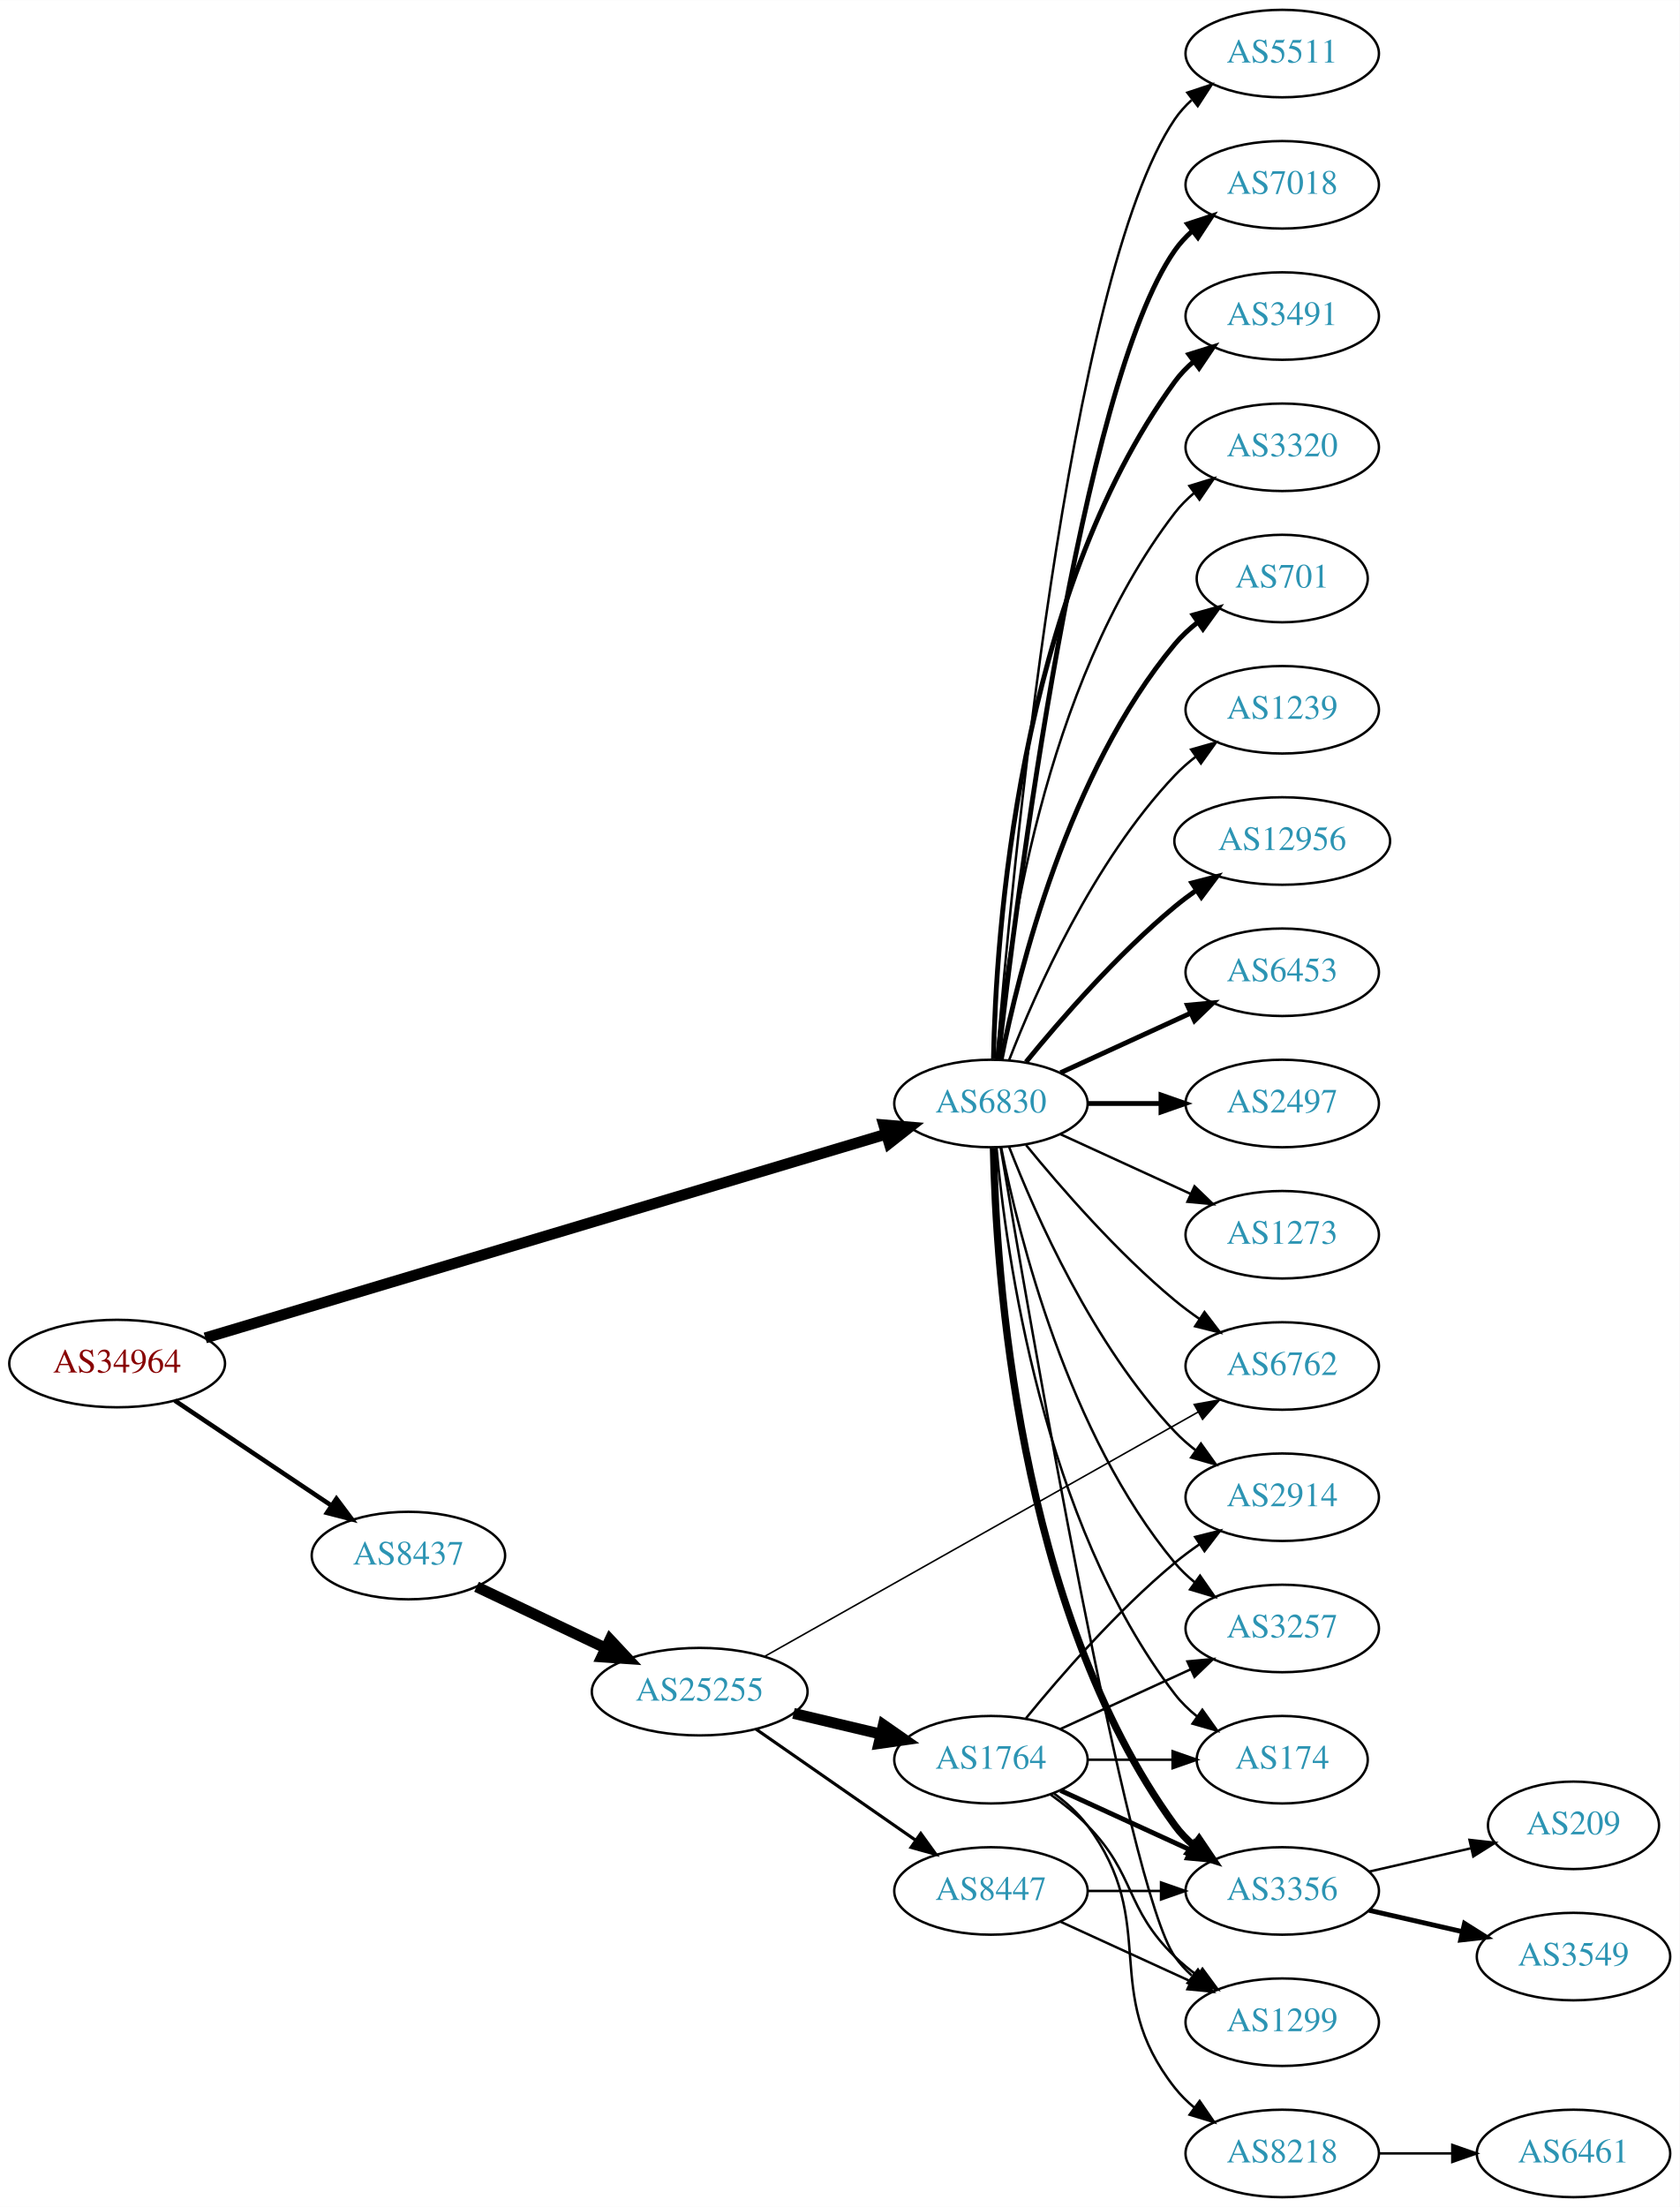
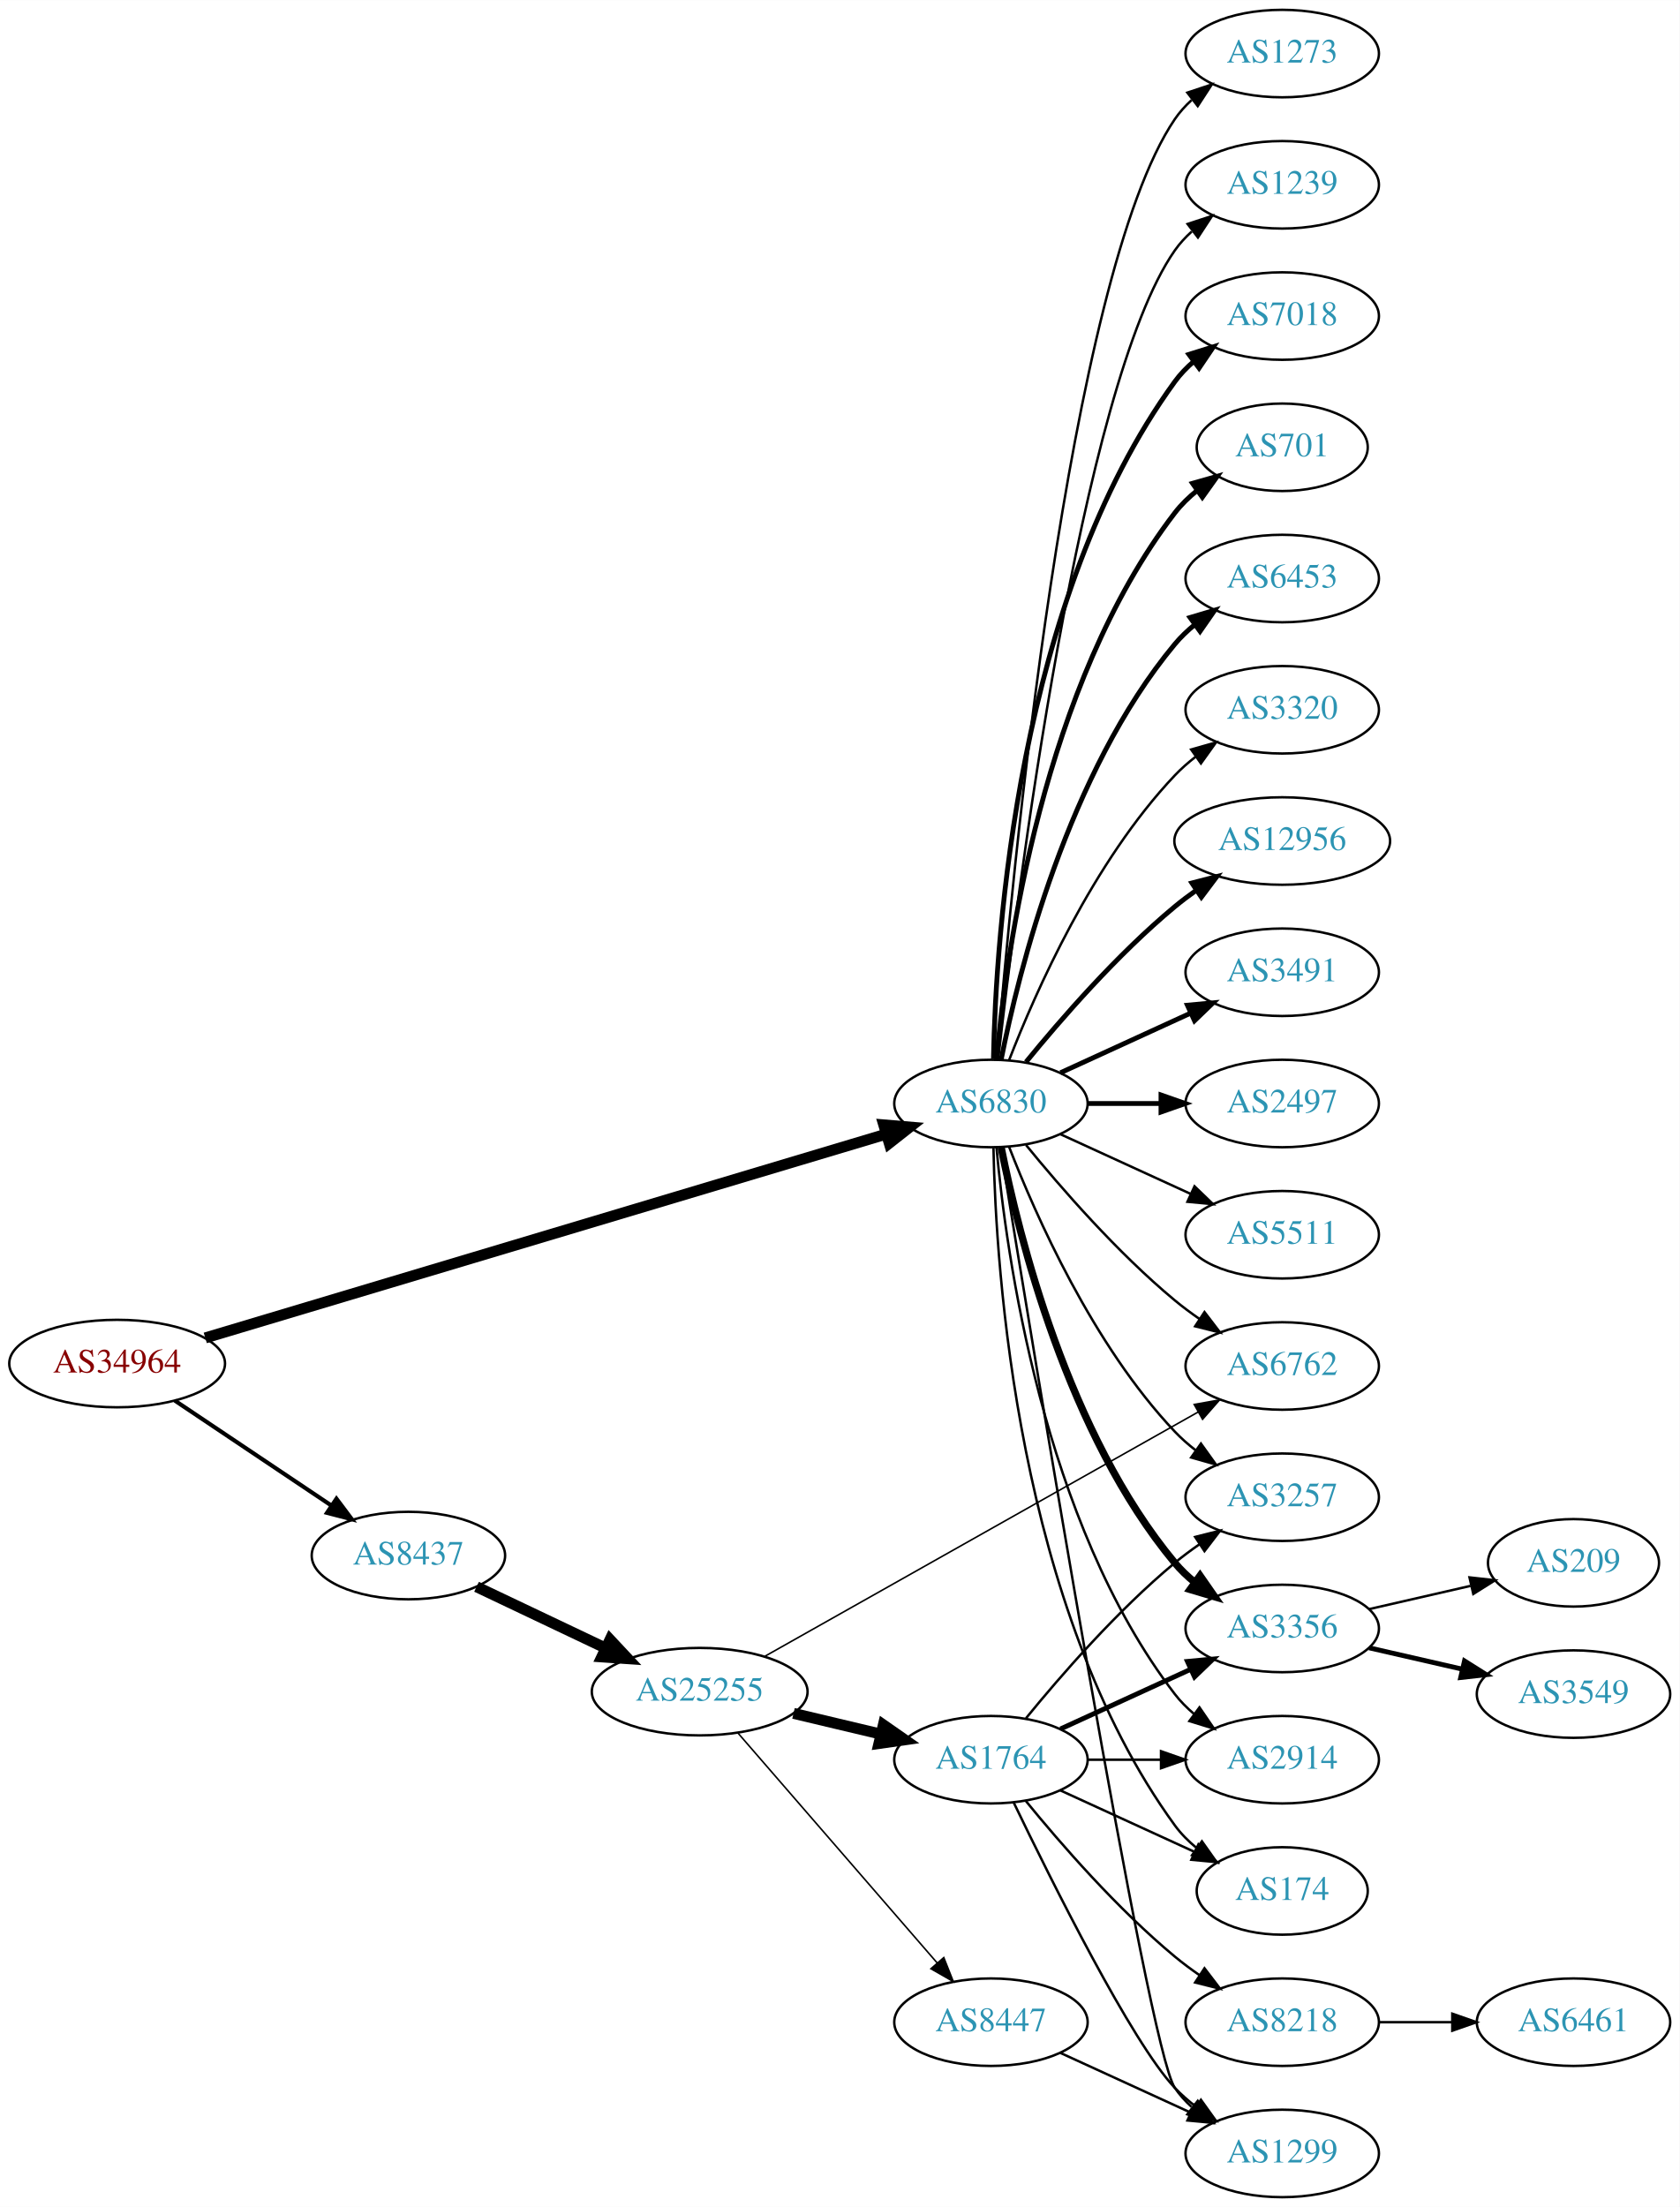
<svg xmlns="http://www.w3.org/2000/svg" xmlns:xlink="http://www.w3.org/1999/xlink" width="691pt" height="908pt" viewBox="0.00 0.00 691.06 908.00">
  <g id="graph0" class="graph" transform="scale(1 1) rotate(0) translate(4 904)">
    <polygon fill="white" stroke="none" points="-4,4 -4,-904 687.055,-904 687.055,4 -4,4" />
    <g id="node1" class="node">
      <g id="a_node1">
        <a xlink:href="/asn/34964" xlink:title="AS34964 ~ Ripe-NetWorks e.U. [AT]">
          <ellipse fill="#ffffff" stroke="black" cx="44.196" cy="-343" rx="44.393" ry="18" />
          <text text-anchor="middle" x="44.196" y="-339.3" font-family="Times,serif" font-size="14.00" fill="#880000">AS34964</text>
        </a>
      </g>
    </g>
    <g id="node2" class="node">
      <g id="a_node2">
        <a xlink:href="/asn/6830" xlink:title="AS6830 ~ LGI-UPC [AT]">
          <ellipse fill="#ffffff" stroke="black" cx="403.724" cy="-450" rx="39.794" ry="18" />
          <text text-anchor="middle" x="403.724" y="-446.3" font-family="Times,serif" font-size="14.00" fill="#2c94b3">AS6830</text>
        </a>
      </g>
    </g>
    <g id="edge1" class="edge">
      <path fill="none" stroke="black" stroke-width="4.5" d="M80.456,-353.552C146.613,-373.352 289.091,-415.992 360.343,-437.317" />
      <polygon fill="black" stroke="black" stroke-width="4.5" points="359.613,-441.208 370.322,-440.303 361.87,-433.663 359.613,-441.208" />
    </g>
    <g id="node3" class="node">
      <g id="a_node3">
        <a xlink:href="/asn/8437" xlink:title="AS8437 ~ Hutchison Drei Austria GmbH [AT]">
          <ellipse fill="#ffffff" stroke="black" cx="164.039" cy="-264" rx="39.794" ry="18" />
          <text text-anchor="middle" x="164.039" y="-260.3" font-family="Times,serif" font-size="14.00" fill="#2c94b3">AS8437</text>
        </a>
      </g>
    </g>
    <g id="edge2" class="edge">
-       <path fill="none" stroke="black" stroke-width="1.875" d="M67.917,-327.768C86.211,-315.504 112.106,-298.144 132.26,-284.634" />
-       <polygon fill="black" stroke="black" stroke-width="1.875" points="134.43,-287.393 140.787,-278.917 130.532,-281.579 134.43,-287.393" />
+       <path fill="none" stroke="black" stroke-width="1.688" d="M67.917,-327.768C86.211,-315.504 112.106,-298.144 132.26,-284.634" />
+       <polygon fill="black" stroke="black" stroke-width="1.688" points="134.43,-287.393 140.787,-278.917 130.532,-281.579 134.43,-287.393" />
    </g>
    <g id="node4" class="node">
      <g id="a_node4">
-         <a xlink:href="/asn/7018" xlink:title="AS7018 ~ AT&amp;T Services, Inc. [US]">
+         <a xlink:href="/asn/1239" xlink:title="AS1239 ~ Sprint [US]">
          <ellipse fill="#ffffff" stroke="black" cx="523.566" cy="-828" rx="39.794" ry="18" />
-           <text text-anchor="middle" x="523.566" y="-824.3" font-family="Times,serif" font-size="14.00" fill="#2c94b3">AS7018</text>
+           <text text-anchor="middle" x="523.566" y="-824.3" font-family="Times,serif" font-size="14.00" fill="#2c94b3">AS1239</text>
        </a>
      </g>
    </g>
    <g id="edge3" class="edge">
-       <path fill="none" stroke="black" stroke-width="2" d="M406.694,-468.101C413.922,-531.928 440.6,-745.628 479.37,-801 481.349,-803.825 483.727,-806.416 486.337,-808.779" />
-       <polygon fill="black" stroke="black" stroke-width="2" points="484.63,-811.881 494.695,-815.188 488.889,-806.326 484.63,-811.881" />
+       <path fill="none" stroke="black" d="M406.694,-468.101C413.922,-531.928 440.6,-745.628 479.37,-801 481.349,-803.825 483.727,-806.416 486.337,-808.779" />
+       <polygon fill="black" stroke="black" points="484.63,-811.881 494.695,-815.188 488.889,-806.326 484.63,-811.881" />
    </g>
    <g id="node5" class="node">
      <g id="a_node5">
-         <a xlink:href="/asn/3491" xlink:title="AS3491 ~ PCCW Global, Inc. [US]">
+         <a xlink:href="/asn/7018" xlink:title="AS7018 ~ AT&amp;T Services, Inc. [US]">
          <ellipse fill="#ffffff" stroke="black" cx="523.566" cy="-774" rx="39.794" ry="18" />
-           <text text-anchor="middle" x="523.566" y="-770.3" font-family="Times,serif" font-size="14.00" fill="#2c94b3">AS3491</text>
+           <text text-anchor="middle" x="523.566" y="-770.3" font-family="Times,serif" font-size="14.00" fill="#2c94b3">AS7018</text>
        </a>
      </g>
    </g>
    <g id="edge4" class="edge">
      <path fill="none" stroke="black" stroke-width="2" d="M404.756,-468.337C405.729,-518.079 414.448,-657.806 479.37,-747 481.582,-750.039 484.25,-752.813 487.162,-755.326" />
      <polygon fill="black" stroke="black" stroke-width="2" points="485.18,-758.214 495.293,-761.373 489.357,-752.597 485.18,-758.214" />
    </g>
    <g id="node6" class="node">
      <g id="a_node6">
-         <a xlink:href="/asn/3320" xlink:title="AS3320 ~ DTAG [DE]">
-           <ellipse fill="#ffffff" stroke="black" cx="523.566" cy="-720" rx="39.794" ry="18" />
-           <text text-anchor="middle" x="523.566" y="-716.3" font-family="Times,serif" font-size="14.00" fill="#2c94b3">AS3320</text>
+         <a xlink:href="/asn/701" xlink:title="AS701 ~ UUNET [US]">
+           <ellipse fill="#ffffff" stroke="black" cx="523.566" cy="-720" rx="35.194" ry="18" />
+           <text text-anchor="middle" x="523.566" y="-716.3" font-family="Times,serif" font-size="14.00" fill="#2c94b3">AS701</text>
        </a>
      </g>
    </g>
    <g id="edge5" class="edge">
-       <path fill="none" stroke="black" d="M406.008,-468.117C409.906,-511.332 424.923,-622.131 479.37,-693 481.66,-695.981 484.38,-698.716 487.325,-701.205" />
-       <polygon fill="black" stroke="black" points="485.371,-704.113 495.501,-707.218 489.518,-698.473 485.371,-704.113" />
+       <path fill="none" stroke="black" stroke-width="2" d="M406.008,-468.117C409.906,-511.332 424.923,-622.131 479.37,-693 481.977,-696.393 485.14,-699.467 488.558,-702.223" />
+       <polygon fill="black" stroke="black" stroke-width="2" points="486.661,-705.168 496.85,-708.073 490.696,-699.448 486.661,-705.168" />
    </g>
    <g id="node7" class="node">
      <g id="a_node7">
-         <a xlink:href="/asn/701" xlink:title="AS701 ~ UUNET [US]">
-           <ellipse fill="#ffffff" stroke="black" cx="523.566" cy="-666" rx="35.194" ry="18" />
-           <text text-anchor="middle" x="523.566" y="-662.3" font-family="Times,serif" font-size="14.00" fill="#2c94b3">AS701</text>
+         <a xlink:href="/asn/6453" xlink:title="AS6453 ~ TATA COMMUNICATIONS (AMERICA) INC [US]">
+           <ellipse fill="#ffffff" stroke="black" cx="523.566" cy="-666" rx="39.794" ry="18" />
+           <text text-anchor="middle" x="523.566" y="-662.3" font-family="Times,serif" font-size="14.00" fill="#2c94b3">AS6453</text>
        </a>
      </g>
    </g>
    <g id="edge6" class="edge">
-       <path fill="none" stroke="black" stroke-width="2" d="M407.922,-468.073C415.086,-504.141 435.36,-586.125 479.37,-639 482.107,-642.288 485.352,-645.298 488.815,-648.017" />
-       <polygon fill="black" stroke="black" stroke-width="2" points="486.95,-650.983 497.156,-653.827 490.952,-645.239 486.95,-650.983" />
+       <path fill="none" stroke="black" stroke-width="2" d="M407.922,-468.073C415.086,-504.141 435.36,-586.125 479.37,-639 481.775,-641.889 484.571,-644.563 487.564,-647.013" />
+       <polygon fill="black" stroke="black" stroke-width="2" points="485.652,-649.95 495.807,-652.973 489.754,-644.277 485.652,-649.95" />
    </g>
    <g id="node8" class="node">
      <g id="a_node8">
-         <a xlink:href="/asn/1239" xlink:title="AS1239 ~ Sprint [US]">
+         <a xlink:href="/asn/3320" xlink:title="AS3320 ~ DTAG [DE]">
          <ellipse fill="#ffffff" stroke="black" cx="523.566" cy="-612" rx="39.794" ry="18" />
-           <text text-anchor="middle" x="523.566" y="-608.3" font-family="Times,serif" font-size="14.00" fill="#2c94b3">AS1239</text>
+           <text text-anchor="middle" x="523.566" y="-608.3" font-family="Times,serif" font-size="14.00" fill="#2c94b3">AS3320</text>
        </a>
      </g>
    </g>
    <g id="edge7" class="edge">
      <path fill="none" stroke="black" d="M411.247,-467.994C421.997,-495.728 445.655,-549.429 479.37,-585 481.956,-587.728 484.874,-590.294 487.942,-592.677" />
      <polygon fill="black" stroke="black" points="486.096,-595.658 496.29,-598.543 490.12,-589.93 486.096,-595.658" />
    </g>
    <g id="node9" class="node">
      <g id="a_node9">
        <a xlink:href="/asn/12956" xlink:title="AS12956 ~ TELXIUS [ES]">
          <ellipse fill="#ffffff" stroke="black" cx="523.566" cy="-558" rx="44.393" ry="18" />
          <text text-anchor="middle" x="523.566" y="-554.3" font-family="Times,serif" font-size="14.00" fill="#2c94b3">AS12956</text>
        </a>
      </g>
    </g>
    <g id="edge8" class="edge">
      <path fill="none" stroke="black" stroke-width="2" d="M418.143,-467.065C432.257,-484.375 455.672,-511.345 479.37,-531 482.108,-533.271 485.052,-535.494 488.069,-537.63" />
      <polygon fill="black" stroke="black" stroke-width="2" points="486.401,-540.725 496.658,-543.379 490.295,-534.908 486.401,-540.725" />
    </g>
    <g id="node10" class="node">
      <g id="a_node10">
-         <a xlink:href="/asn/6453" xlink:title="AS6453 ~ TATA COMMUNICATIONS (AMERICA) INC [US]">
+         <a xlink:href="/asn/3491" xlink:title="AS3491 ~ PCCW Global, Inc. [US]">
          <ellipse fill="#ffffff" stroke="black" cx="523.566" cy="-504" rx="39.794" ry="18" />
-           <text text-anchor="middle" x="523.566" y="-500.3" font-family="Times,serif" font-size="14.00" fill="#2c94b3">AS6453</text>
+           <text text-anchor="middle" x="523.566" y="-500.3" font-family="Times,serif" font-size="14.00" fill="#2c94b3">AS3491</text>
        </a>
      </g>
    </g>
    <g id="edge9" class="edge">
      <path fill="none" stroke="black" stroke-width="2" d="M432.353,-462.661C448.31,-469.973 468.58,-479.261 485.863,-487.181" />
      <polygon fill="black" stroke="black" stroke-width="2" points="484.562,-490.435 495.111,-491.419 487.478,-484.071 484.562,-490.435" />
    </g>
    <g id="node11" class="node">
      <g id="a_node11">
        <a xlink:href="/asn/2497" xlink:title="AS2497 ~ Internet Initiative Japan Inc. [JP]">
          <ellipse fill="#ffffff" stroke="black" cx="523.566" cy="-450" rx="39.794" ry="18" />
          <text text-anchor="middle" x="523.566" y="-446.3" font-family="Times,serif" font-size="14.00" fill="#2c94b3">AS2497</text>
        </a>
      </g>
    </g>
    <g id="edge10" class="edge">
      <path fill="none" stroke="black" stroke-width="2" d="M443.636,-450C453.19,-450 463.539,-450 473.502,-450" />
      <polygon fill="black" stroke="black" stroke-width="2" points="473.695,-453.5 483.695,-450 473.694,-446.5 473.695,-453.5" />
    </g>
    <g id="node12" class="node">
      <g id="a_node12">
-         <a xlink:href="/asn/2914" xlink:title="AS2914 ~ NTT America, Inc. [US]">
+         <a xlink:href="/asn/3257" xlink:title="AS3257 ~ GTT [DE]">
          <ellipse fill="#ffffff" stroke="black" cx="523.566" cy="-288" rx="39.794" ry="18" />
-           <text text-anchor="middle" x="523.566" y="-284.3" font-family="Times,serif" font-size="14.00" fill="#2c94b3">AS2914</text>
+           <text text-anchor="middle" x="523.566" y="-284.3" font-family="Times,serif" font-size="14.00" fill="#2c94b3">AS3257</text>
        </a>
      </g>
    </g>
    <g id="edge11" class="edge">
      <path fill="none" stroke="black" d="M411.247,-432.006C421.997,-404.272 445.655,-350.571 479.37,-315 481.956,-312.272 484.874,-309.706 487.942,-307.323" />
      <polygon fill="black" stroke="black" points="490.12,-310.07 496.29,-301.457 486.096,-304.342 490.12,-310.07" />
    </g>
    <g id="node13" class="node">
      <g id="a_node13">
-         <a xlink:href="/asn/1299" xlink:title="AS1299 ~ Telia Carrier [EU]">
-           <ellipse fill="#ffffff" stroke="black" cx="523.566" cy="-72" rx="39.794" ry="18" />
-           <text text-anchor="middle" x="523.566" y="-68.3" font-family="Times,serif" font-size="14.00" fill="#2c94b3">AS1299</text>
+         <a xlink:href="/asn/6762" xlink:title="AS6762 ~ TELECOM ITALIA SPARKLE S.p.A. [IT]">
+           <ellipse fill="#ffffff" stroke="black" cx="523.566" cy="-342" rx="39.794" ry="18" />
+           <text text-anchor="middle" x="523.566" y="-338.3" font-family="Times,serif" font-size="14.00" fill="#2c94b3">AS6762</text>
        </a>
      </g>
    </g>
    <g id="edge12" class="edge">
-       <path fill="none" stroke="black" d="M407.725,-431.874C419.087,-363.948 459.806,-126.941 479.37,-99 481.349,-96.175 483.727,-93.584 486.337,-91.221" />
-       <polygon fill="black" stroke="black" points="488.889,-93.674 494.695,-84.812 484.63,-88.119 488.889,-93.674" />
+       <path fill="none" stroke="black" d="M418.143,-432.935C432.257,-415.625 455.672,-388.655 479.37,-369 482.587,-366.332 486.087,-363.73 489.658,-361.259" />
+       <polygon fill="black" stroke="black" points="491.581,-364.183 498.014,-355.764 487.735,-358.334 491.581,-364.183" />
    </g>
    <g id="node14" class="node">
      <g id="a_node14">
        <a xlink:href="/asn/3356" xlink:title="AS3356 ~ Level 3 Parent, LLC [US]">
-           <ellipse fill="#ffffff" stroke="black" cx="523.566" cy="-126" rx="39.794" ry="18" />
-           <text text-anchor="middle" x="523.566" y="-122.3" font-family="Times,serif" font-size="14.00" fill="#2c94b3">AS3356</text>
+           <ellipse fill="#ffffff" stroke="black" cx="523.566" cy="-234" rx="39.794" ry="18" />
+           <text text-anchor="middle" x="523.566" y="-230.3" font-family="Times,serif" font-size="14.00" fill="#2c94b3">AS3356</text>
        </a>
      </g>
    </g>
    <g id="edge13" class="edge">
-       <path fill="none" stroke="black" stroke-width="3" d="M404.756,-431.663C405.729,-381.921 414.448,-242.194 479.37,-153 481.582,-149.961 484.25,-147.187 487.162,-144.674" />
-       <polygon fill="black" stroke="black" stroke-width="3" points="489.357,-147.403 495.293,-138.627 485.18,-141.786 489.357,-147.403" />
+       <path fill="none" stroke="black" stroke-width="3" d="M407.922,-431.927C415.086,-395.859 435.36,-313.875 479.37,-261 481.775,-258.111 484.571,-255.437 487.564,-252.987" />
+       <polygon fill="black" stroke="black" stroke-width="3" points="489.754,-255.723 495.807,-247.027 485.652,-250.05 489.754,-255.723" />
    </g>
    <g id="node15" class="node">
      <g id="a_node15">
-         <a xlink:href="/asn/1273" xlink:title="AS1273 ~ Vodafone Group PLC [EU]">
+         <a xlink:href="/asn/5511" xlink:title="AS5511 ~ Orange S.A. [FR]">
          <ellipse fill="#ffffff" stroke="black" cx="523.566" cy="-396" rx="39.794" ry="18" />
-           <text text-anchor="middle" x="523.566" y="-392.3" font-family="Times,serif" font-size="14.00" fill="#2c94b3">AS1273</text>
+           <text text-anchor="middle" x="523.566" y="-392.3" font-family="Times,serif" font-size="14.00" fill="#2c94b3">AS5511</text>
        </a>
      </g>
    </g>
    <g id="edge14" class="edge">
      <path fill="none" stroke="black" d="M432.353,-437.339C448.31,-430.027 468.58,-420.739 485.863,-412.819" />
      <polygon fill="black" stroke="black" points="487.478,-415.929 495.111,-408.581 484.562,-409.565 487.478,-415.929" />
    </g>
    <g id="node16" class="node">
      <g id="a_node16">
-         <a xlink:href="/asn/3257" xlink:title="AS3257 ~ GTT [DE]">
-           <ellipse fill="#ffffff" stroke="black" cx="523.566" cy="-234" rx="39.794" ry="18" />
-           <text text-anchor="middle" x="523.566" y="-230.3" font-family="Times,serif" font-size="14.00" fill="#2c94b3">AS3257</text>
+         <a xlink:href="/asn/1299" xlink:title="AS1299 ~ Telia Carrier [EU]">
+           <ellipse fill="#ffffff" stroke="black" cx="523.566" cy="-18" rx="39.794" ry="18" />
+           <text text-anchor="middle" x="523.566" y="-14.3" font-family="Times,serif" font-size="14.00" fill="#2c94b3">AS1299</text>
        </a>
      </g>
    </g>
    <g id="edge15" class="edge">
-       <path fill="none" stroke="black" d="M407.922,-431.927C415.086,-395.859 435.36,-313.875 479.37,-261 481.775,-258.111 484.571,-255.437 487.564,-252.987" />
-       <polygon fill="black" stroke="black" points="489.754,-255.723 495.807,-247.027 485.652,-250.05 489.754,-255.723" />
+       <path fill="none" stroke="black" d="M407.65,-431.854C420.055,-355.243 468.188,-61.443 479.37,-45 481.31,-42.148 483.661,-39.538 486.253,-37.163" />
+       <polygon fill="black" stroke="black" points="488.805,-39.615 494.583,-30.735 484.528,-34.074 488.805,-39.615" />
    </g>
    <g id="node17" class="node">
      <g id="a_node17">
-         <a xlink:href="/asn/6762" xlink:title="AS6762 ~ TELECOM ITALIA SPARKLE S.p.A. [IT]">
-           <ellipse fill="#ffffff" stroke="black" cx="523.566" cy="-342" rx="39.794" ry="18" />
-           <text text-anchor="middle" x="523.566" y="-338.3" font-family="Times,serif" font-size="14.00" fill="#2c94b3">AS6762</text>
+         <a xlink:href="/asn/2914" xlink:title="AS2914 ~ NTT America, Inc. [US]">
+           <ellipse fill="#ffffff" stroke="black" cx="523.566" cy="-180" rx="39.794" ry="18" />
+           <text text-anchor="middle" x="523.566" y="-176.3" font-family="Times,serif" font-size="14.00" fill="#2c94b3">AS2914</text>
        </a>
      </g>
    </g>
    <g id="edge16" class="edge">
-       <path fill="none" stroke="black" d="M418.143,-432.935C432.257,-415.625 455.672,-388.655 479.37,-369 482.587,-366.332 486.087,-363.73 489.658,-361.259" />
-       <polygon fill="black" stroke="black" points="491.581,-364.183 498.014,-355.764 487.735,-358.334 491.581,-364.183" />
+       <path fill="none" stroke="black" d="M406.008,-431.883C409.906,-388.668 424.923,-277.869 479.37,-207 481.66,-204.019 484.38,-201.284 487.325,-198.795" />
+       <polygon fill="black" stroke="black" points="489.518,-201.527 495.501,-192.782 485.371,-195.887 489.518,-201.527" />
    </g>
    <g id="node18" class="node">
      <g id="a_node18">
-         <a xlink:href="/asn/5511" xlink:title="AS5511 ~ Orange S.A. [FR]">
+         <a xlink:href="/asn/174" xlink:title="AS174 ~ Cogent Communications [US]">
+           <ellipse fill="#ffffff" stroke="black" cx="523.566" cy="-126" rx="35.194" ry="18" />
+           <text text-anchor="middle" x="523.566" y="-122.3" font-family="Times,serif" font-size="14.00" fill="#2c94b3">AS174</text>
+         </a>
+       </g>
+     </g>
+     <g id="edge17" class="edge">
+       <path fill="none" stroke="black" d="M404.756,-431.663C405.729,-381.921 414.448,-242.194 479.37,-153 481.888,-149.541 484.997,-146.425 488.383,-143.646" />
+       <polygon fill="black" stroke="black" points="490.522,-146.42 496.641,-137.771 486.464,-140.716 490.522,-146.42" />
+     </g>
+     <g id="node19" class="node">
+       <g id="a_node19">
+         <a xlink:href="/asn/1273" xlink:title="AS1273 ~ Vodafone Group PLC [EU]">
          <ellipse fill="#ffffff" stroke="black" cx="523.566" cy="-882" rx="39.794" ry="18" />
-           <text text-anchor="middle" x="523.566" y="-878.3" font-family="Times,serif" font-size="14.00" fill="#2c94b3">AS5511</text>
-         </a>
-       </g>
-     </g>
-     <g id="edge17" class="edge">
+           <text text-anchor="middle" x="523.566" y="-878.3" font-family="Times,serif" font-size="14.00" fill="#2c94b3">AS1273</text>
+         </a>
+       </g>
+     </g>
+     <g id="edge18" class="edge">
      <path fill="none" stroke="black" d="M406.152,-468.394C411.91,-538.753 435.245,-790.114 479.37,-855 481.31,-857.852 483.661,-860.462 486.253,-862.837" />
      <polygon fill="black" stroke="black" points="484.528,-865.926 494.583,-869.265 488.805,-860.385 484.528,-865.926" />
-     </g>
-     <g id="node19" class="node">
-       <g id="a_node19">
-         <a xlink:href="/asn/174" xlink:title="AS174 ~ Cogent Communications [US]">
-           <ellipse fill="#ffffff" stroke="black" cx="523.566" cy="-180" rx="35.194" ry="18" />
-           <text text-anchor="middle" x="523.566" y="-176.3" font-family="Times,serif" font-size="14.00" fill="#2c94b3">AS174</text>
-         </a>
-       </g>
-     </g>
-     <g id="edge18" class="edge">
-       <path fill="none" stroke="black" d="M406.008,-431.883C409.906,-388.668 424.923,-277.869 479.37,-207 481.977,-203.607 485.14,-200.533 488.558,-197.777" />
-       <polygon fill="black" stroke="black" points="490.696,-200.552 496.85,-191.927 486.661,-194.832 490.696,-200.552" />
    </g>
    <g id="node20" class="node">
      <g id="a_node20">
        <a xlink:href="/asn/25255" xlink:title="AS25255 ~ ==&gt; TELE2 AUSTRIA &lt;== [AT]">
          <ellipse fill="#ffffff" stroke="black" cx="283.881" cy="-208" rx="44.393" ry="18" />
          <text text-anchor="middle" x="283.881" y="-204.3" font-family="Times,serif" font-size="14.00" fill="#2c94b3">AS25255</text>
        </a>
      </g>
    </g>
    <g id="edge19" class="edge">
      <path fill="none" stroke="black" stroke-width="4.5" d="M192.074,-251.152C207.784,-243.687 227.821,-234.165 245.074,-225.966" />
      <polygon fill="black" stroke="black" stroke-width="4.5" points="246.986,-229.417 254.328,-221.569 243.606,-222.305 246.986,-229.417" />
    </g>
    <g id="node24" class="node">
      <g id="a_node24">
        <a xlink:href="/asn/3549" xlink:title="AS3549 ~ Level 3 Parent, LLC [US]">
-           <ellipse fill="#ffffff" stroke="black" cx="643.409" cy="-99" rx="39.794" ry="18" />
-           <text text-anchor="middle" x="643.409" y="-95.3" font-family="Times,serif" font-size="14.00" fill="#2c94b3">AS3549</text>
-         </a>
-       </g>
-     </g>
-     <g id="edge31" class="edge">
-       <path fill="none" stroke="black" stroke-width="2" d="M559.286,-118.045C571.285,-115.296 584.906,-112.175 597.599,-109.267" />
-       <polygon fill="black" stroke="black" stroke-width="2" points="598.565,-112.636 607.531,-106.991 597.001,-105.813 598.565,-112.636" />
+           <ellipse fill="#ffffff" stroke="black" cx="643.409" cy="-207" rx="39.794" ry="18" />
+           <text text-anchor="middle" x="643.409" y="-203.3" font-family="Times,serif" font-size="14.00" fill="#2c94b3">AS3549</text>
+         </a>
+       </g>
+     </g>
+     <g id="edge30" class="edge">
+       <path fill="none" stroke="black" stroke-width="2" d="M559.286,-226.045C571.285,-223.296 584.906,-220.175 597.599,-217.267" />
+       <polygon fill="black" stroke="black" stroke-width="2" points="598.565,-220.636 607.531,-214.991 597.001,-213.813 598.565,-220.636" />
    </g>
    <g id="node25" class="node">
      <g id="a_node25">
        <a xlink:href="/asn/209" xlink:title="AS209 ~ CenturyLink Communications, LLC [US]">
-           <ellipse fill="#ffffff" stroke="black" cx="643.409" cy="-153" rx="35.194" ry="18" />
-           <text text-anchor="middle" x="643.409" y="-149.3" font-family="Times,serif" font-size="14.00" fill="#2c94b3">AS209</text>
-         </a>
-       </g>
-     </g>
-     <g id="edge32" class="edge">
-       <path fill="none" stroke="black" d="M559.286,-133.955C572.378,-136.955 587.4,-140.396 601.041,-143.522" />
-       <polygon fill="black" stroke="black" points="600.619,-147.016 611.148,-145.838 602.183,-140.193 600.619,-147.016" />
+           <ellipse fill="#ffffff" stroke="black" cx="643.409" cy="-261" rx="35.194" ry="18" />
+           <text text-anchor="middle" x="643.409" y="-257.3" font-family="Times,serif" font-size="14.00" fill="#2c94b3">AS209</text>
+         </a>
+       </g>
+     </g>
+     <g id="edge31" class="edge">
+       <path fill="none" stroke="black" d="M559.286,-241.955C572.378,-244.955 587.4,-248.396 601.041,-251.522" />
+       <polygon fill="black" stroke="black" points="600.619,-255.016 611.148,-253.838 602.183,-248.193 600.619,-255.016" />
    </g>
    <g id="edge22" class="edge">
      <path fill="none" stroke="black" stroke-width="0.643" d="M310.77,-222.595C354.062,-247.002 441.105,-296.075 489.027,-323.091" />
      <polygon fill="black" stroke="black" stroke-width="0.643" points="487.353,-326.165 497.782,-328.028 490.79,-320.068 487.353,-326.165" />
    </g>
    <g id="node21" class="node">
      <g id="a_node21">
        <a xlink:href="/asn/1764" xlink:title="AS1764 ~ NEXTLAYER-AS [AT]">
          <ellipse fill="#ffffff" stroke="black" cx="403.724" cy="-180" rx="39.794" ry="18" />
          <text text-anchor="middle" x="403.724" y="-176.3" font-family="Times,serif" font-size="14.00" fill="#2c94b3">AS1764</text>
        </a>
      </g>
    </g>
    <g id="edge20" class="edge">
      <path fill="none" stroke="black" stroke-width="4.5" d="M322.491,-199.064C333.849,-196.365 346.427,-193.376 358.19,-190.581" />
      <polygon fill="black" stroke="black" stroke-width="4.5" points="359.447,-194.33 368.266,-188.187 357.627,-186.668 359.447,-194.33" />
    </g>
    <g id="node22" class="node">
      <g id="a_node22">
        <a xlink:href="/asn/8447" xlink:title="AS8447 ~ A1 Telekom Austria AG [AT]">
-           <ellipse fill="#ffffff" stroke="black" cx="403.724" cy="-126" rx="39.794" ry="18" />
-           <text text-anchor="middle" x="403.724" y="-122.3" font-family="Times,serif" font-size="14.00" fill="#2c94b3">AS8447</text>
+           <ellipse fill="#ffffff" stroke="black" cx="403.724" cy="-72" rx="39.794" ry="18" />
+           <text text-anchor="middle" x="403.724" y="-68.3" font-family="Times,serif" font-size="14.00" fill="#2c94b3">AS8447</text>
        </a>
      </g>
    </g>
    <g id="edge21" class="edge">
-       <path fill="none" stroke="black" stroke-width="1.286" d="M307.046,-192.576C325.598,-179.667 352.243,-161.126 372.706,-146.887" />
-       <polygon fill="black" stroke="black" stroke-width="1.286" points="374.847,-149.662 381.056,-141.077 370.849,-143.916 374.847,-149.662" />
-     </g>
-     <g id="edge25" class="edge">
+       <path fill="none" stroke="black" stroke-width="0.643" d="M299.568,-191.05C320.233,-167.201 358.006,-123.608 381.66,-96.309" />
+       <polygon fill="black" stroke="black" stroke-width="0.643" points="384.319,-98.585 388.222,-88.736 379.029,-94.001 384.319,-98.585" />
+     </g>
+     <g id="edge26" class="edge">
      <path fill="none" stroke="black" d="M418.143,-197.065C432.257,-214.375 455.672,-241.345 479.37,-261 482.587,-263.668 486.087,-266.27 489.658,-268.741" />
      <polygon fill="black" stroke="black" points="487.735,-271.666 498.014,-274.236 491.581,-265.817 487.735,-271.666" />
    </g>
-     <g id="edge26" class="edge">
-       <path fill="none" stroke="black" d="M428.318,-165.611C433.574,-161.852 438.906,-157.563 443.37,-153 463.543,-132.383 458.677,-119.094 479.37,-99 482.215,-96.237 485.389,-93.614 488.689,-91.166" />
-       <polygon fill="black" stroke="black" points="490.755,-93.993 497.037,-85.462 486.806,-88.214 490.755,-93.993" />
+     <g id="edge25" class="edge">
+       <path fill="none" stroke="black" stroke-width="2" d="M432.353,-192.661C448.31,-199.973 468.58,-209.261 485.863,-217.181" />
+       <polygon fill="black" stroke="black" stroke-width="2" points="484.562,-220.435 495.111,-221.419 487.478,-214.071 484.562,-220.435" />
    </g>
    <g id="edge27" class="edge">
-       <path fill="none" stroke="black" stroke-width="2" d="M432.353,-167.339C448.31,-160.027 468.58,-150.739 485.863,-142.819" />
-       <polygon fill="black" stroke="black" stroke-width="2" points="487.478,-145.929 495.111,-138.581 484.562,-139.565 487.478,-145.929" />
+       <path fill="none" stroke="black" d="M413.071,-162.405C428.538,-130.268 461.683,-63.66 479.37,-45 481.956,-42.272 484.874,-39.706 487.942,-37.323" />
+       <polygon fill="black" stroke="black" points="490.12,-40.069 496.29,-31.457 486.096,-34.342 490.12,-40.069" />
+     </g>
+     <g id="edge24" class="edge">
+       <path fill="none" stroke="black" d="M443.636,-180C453.19,-180 463.539,-180 473.502,-180" />
+       <polygon fill="black" stroke="black" points="473.695,-183.5 483.695,-180 473.694,-176.5 473.695,-183.5" />
    </g>
    <g id="edge23" class="edge">
-       <path fill="none" stroke="black" d="M432.353,-192.661C448.31,-199.973 468.58,-209.261 485.863,-217.181" />
-       <polygon fill="black" stroke="black" points="484.562,-220.435 495.111,-221.419 487.478,-214.071 484.562,-220.435" />
-     </g>
-     <g id="edge24" class="edge">
-       <path fill="none" stroke="black" d="M443.636,-180C454.723,-180 466.883,-180 478.265,-180" />
-       <polygon fill="black" stroke="black" points="478.447,-183.5 488.447,-180 478.447,-176.5 478.447,-183.5" />
+       <path fill="none" stroke="black" d="M432.353,-167.339C448.769,-159.817 469.75,-150.202 487.347,-142.139" />
+       <polygon fill="black" stroke="black" points="489.092,-145.189 496.725,-137.842 486.176,-138.826 489.092,-145.189" />
    </g>
    <g id="node23" class="node">
      <g id="a_node23">
        <a xlink:href="/asn/8218" xlink:title="AS8218 ~ legacy Neotelecoms [FR]">
-           <ellipse fill="#ffffff" stroke="black" cx="523.566" cy="-18" rx="39.794" ry="18" />
-           <text text-anchor="middle" x="523.566" y="-14.3" font-family="Times,serif" font-size="14.00" fill="#2c94b3">AS8218</text>
+           <ellipse fill="#ffffff" stroke="black" cx="523.566" cy="-72" rx="39.794" ry="18" />
+           <text text-anchor="middle" x="523.566" y="-68.3" font-family="Times,serif" font-size="14.00" fill="#2c94b3">AS8218</text>
        </a>
      </g>
    </g>
    <g id="edge28" class="edge">
-       <path fill="none" stroke="black" d="M429.655,-166.118C434.731,-162.389 439.649,-157.984 443.37,-153 473.642,-112.458 448.072,-84.754 479.37,-45 481.695,-42.047 484.439,-39.33 487.398,-36.853" />
-       <polygon fill="black" stroke="black" points="489.591,-39.585 495.595,-30.855 485.457,-33.936 489.591,-39.585" />
-     </g>
-     <g id="edge30" class="edge">
-       <path fill="none" stroke="black" d="M432.353,-113.339C448.31,-106.027 468.58,-96.739 485.863,-88.819" />
-       <polygon fill="black" stroke="black" points="487.478,-91.929 495.111,-84.581 484.562,-85.565 487.478,-91.929" />
+       <path fill="none" stroke="black" d="M418.143,-162.935C432.257,-145.625 455.672,-118.655 479.37,-99 482.587,-96.332 486.087,-93.73 489.658,-91.259" />
+       <polygon fill="black" stroke="black" points="491.581,-94.183 498.014,-85.764 487.735,-88.334 491.581,-94.183" />
    </g>
    <g id="edge29" class="edge">
-       <path fill="none" stroke="black" d="M443.636,-126C453.19,-126 463.539,-126 473.502,-126" />
-       <polygon fill="black" stroke="black" points="473.695,-129.5 483.695,-126 473.694,-122.5 473.695,-129.5" />
+       <path fill="none" stroke="black" d="M432.353,-59.339C448.31,-52.027 468.58,-42.739 485.863,-34.819" />
+       <polygon fill="black" stroke="black" points="487.478,-37.929 495.111,-30.581 484.562,-31.565 487.478,-37.929" />
    </g>
    <g id="node26" class="node">
      <g id="a_node26">
        <a xlink:href="/asn/6461" xlink:title="AS6461 ~ Zayo Bandwidth [US]">
-           <ellipse fill="#ffffff" stroke="black" cx="643.409" cy="-18" rx="39.794" ry="18" />
-           <text text-anchor="middle" x="643.409" y="-14.3" font-family="Times,serif" font-size="14.00" fill="#2c94b3">AS6461</text>
-         </a>
-       </g>
-     </g>
-     <g id="edge33" class="edge">
-       <path fill="none" stroke="black" d="M563.479,-18C573.032,-18 583.382,-18 593.345,-18" />
-       <polygon fill="black" stroke="black" points="593.537,-21.5 603.537,-18 593.537,-14.5 593.537,-21.5" />
+           <ellipse fill="#ffffff" stroke="black" cx="643.409" cy="-72" rx="39.794" ry="18" />
+           <text text-anchor="middle" x="643.409" y="-68.3" font-family="Times,serif" font-size="14.00" fill="#2c94b3">AS6461</text>
+         </a>
+       </g>
+     </g>
+     <g id="edge32" class="edge">
+       <path fill="none" stroke="black" d="M563.479,-72C573.032,-72 583.382,-72 593.345,-72" />
+       <polygon fill="black" stroke="black" points="593.537,-75.5 603.537,-72 593.537,-68.5 593.537,-75.5" />
    </g>
  </g>
</svg>
